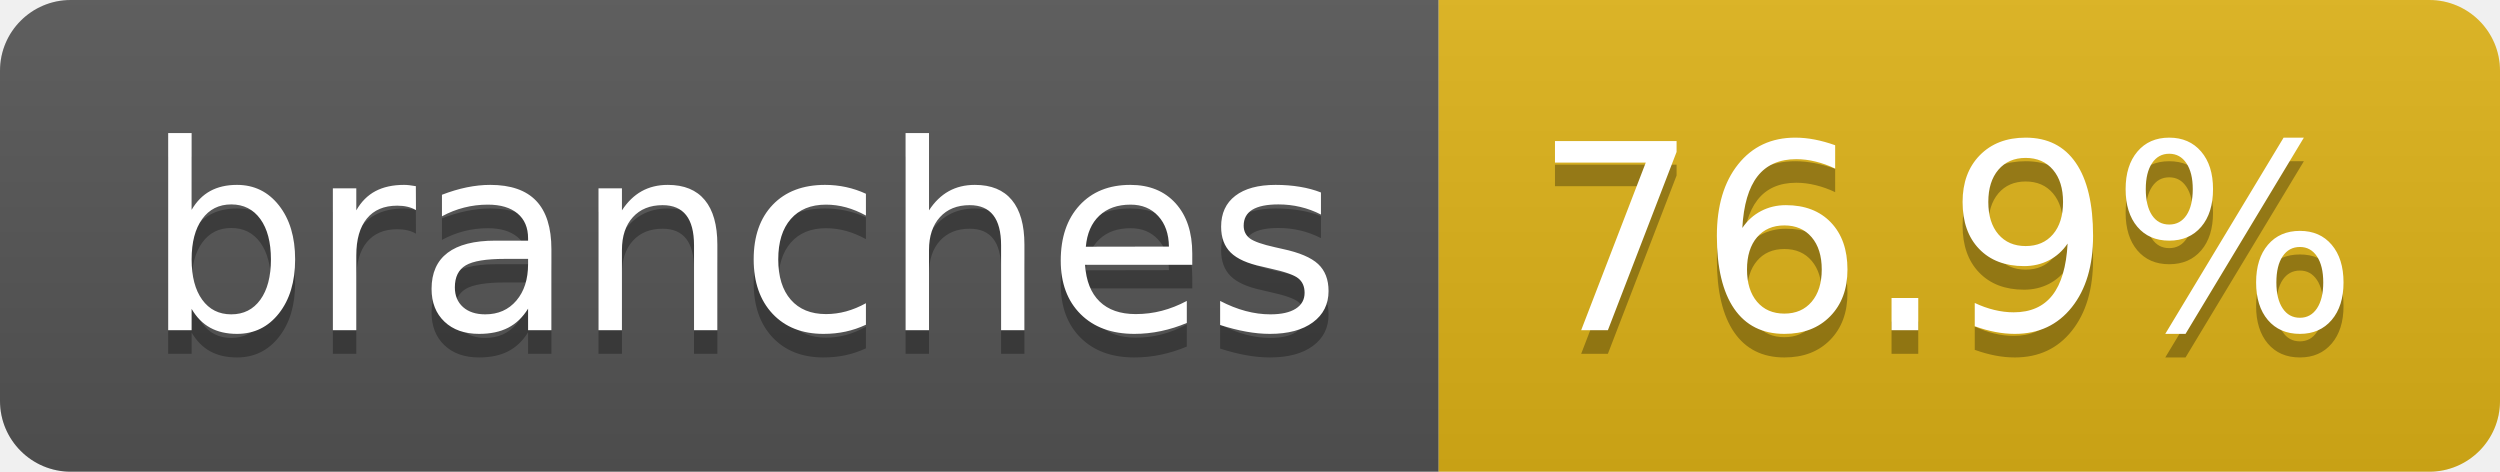
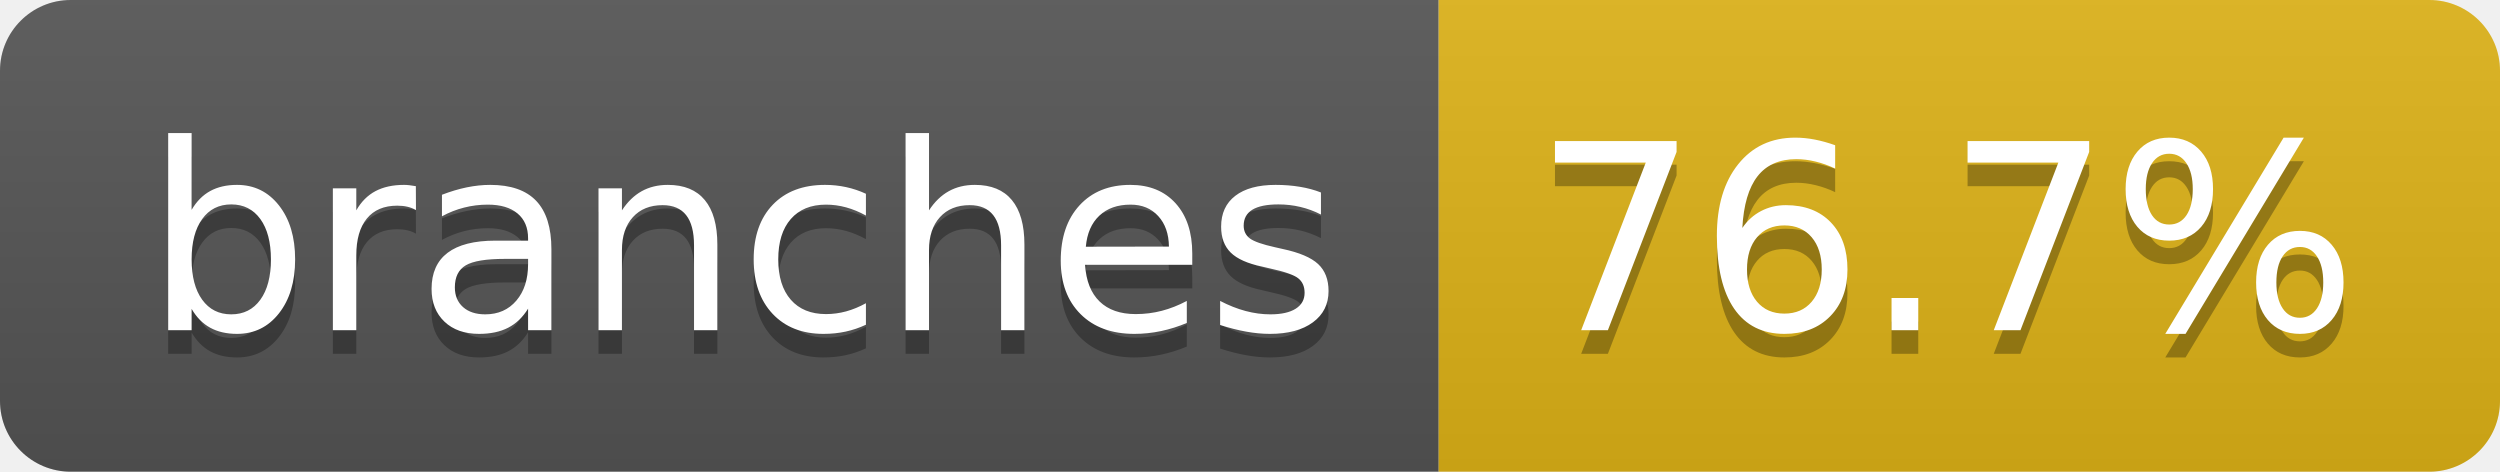
- <svg xmlns="http://www.w3.org/2000/svg" width="106" height="20" role="img" aria-label="branches: 76.9%">
+ <svg xmlns="http://www.w3.org/2000/svg" width="106" height="20" role="img" aria-label="branches: 76.7%">
  <linearGradient id="s" x2="0" y2="100%">
    <stop offset="0" stop-color="#bbb" stop-opacity=".1" />
    <stop offset="1" stop-opacity=".1" />
  </linearGradient>
  <clipPath id="r">
    <rect width="106" height="20" rx="3" fill="#fff" />
  </clipPath>
  <g clip-path="url(#r)">
    <rect width="61" height="20" fill="#555" />
    <rect x="61" width="45" height="20" fill="#dfb317" />
    <rect width="106" height="20" fill="url(#s)" />
  </g>
  <g fill="#fff" text-anchor="middle" font-family="Verdana,Geneva,DejaVu Sans,sans-serif" text-rendering="geometricPrecision" font-size="110">
    <text aria-hidden="true" x="315" y="150" fill="#010101" fill-opacity=".3" transform="scale(.1)" textLength="507">branches</text>
    <text x="315" y="140" transform="scale(.1)" fill="#fff" textLength="507">branches</text>
-     <text aria-hidden="true" x="825" y="150" fill="#010101" fill-opacity=".3" transform="scale(.1)" textLength="350">76.9%</text>
-     <text x="825" y="140" transform="scale(.1)" fill="#fff" textLength="350">76.9%</text>
+     <text aria-hidden="true" x="825" y="150" fill="#010101" fill-opacity=".3" transform="scale(.1)" textLength="350">76.7%</text>
+     <text x="825" y="140" transform="scale(.1)" fill="#fff" textLength="350">76.7%</text>
  </g>
</svg>
